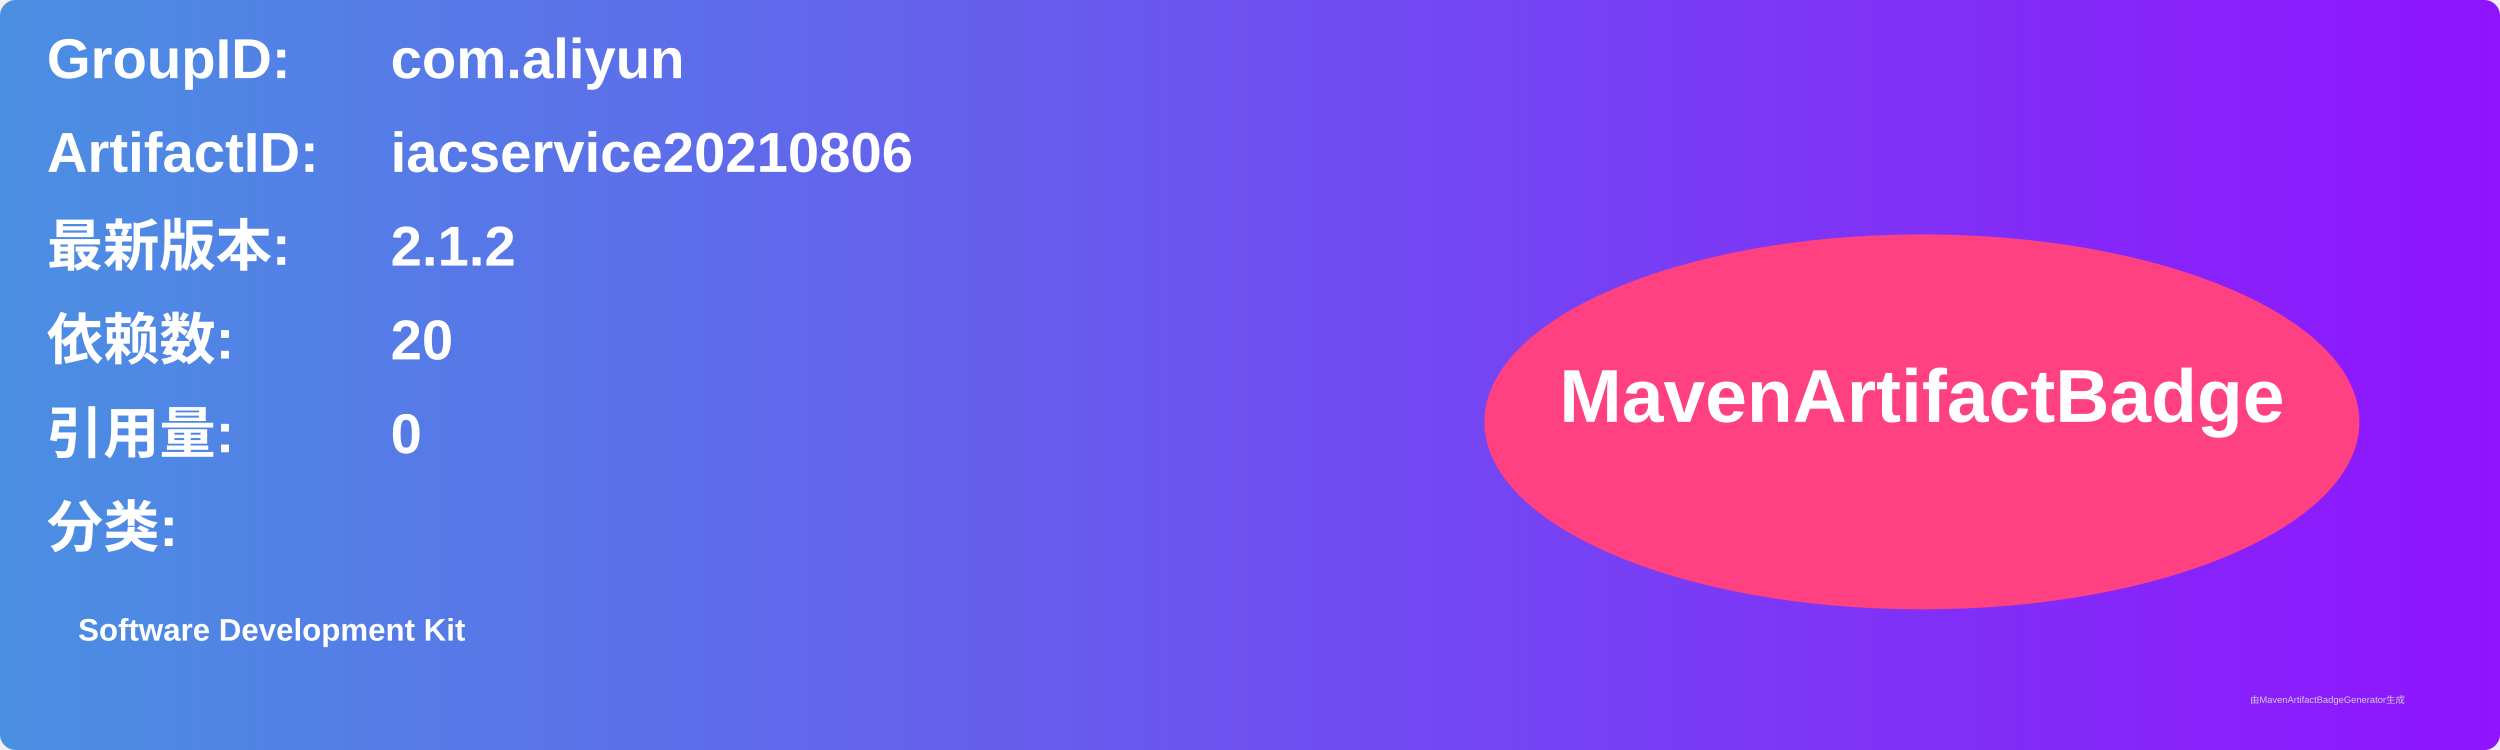
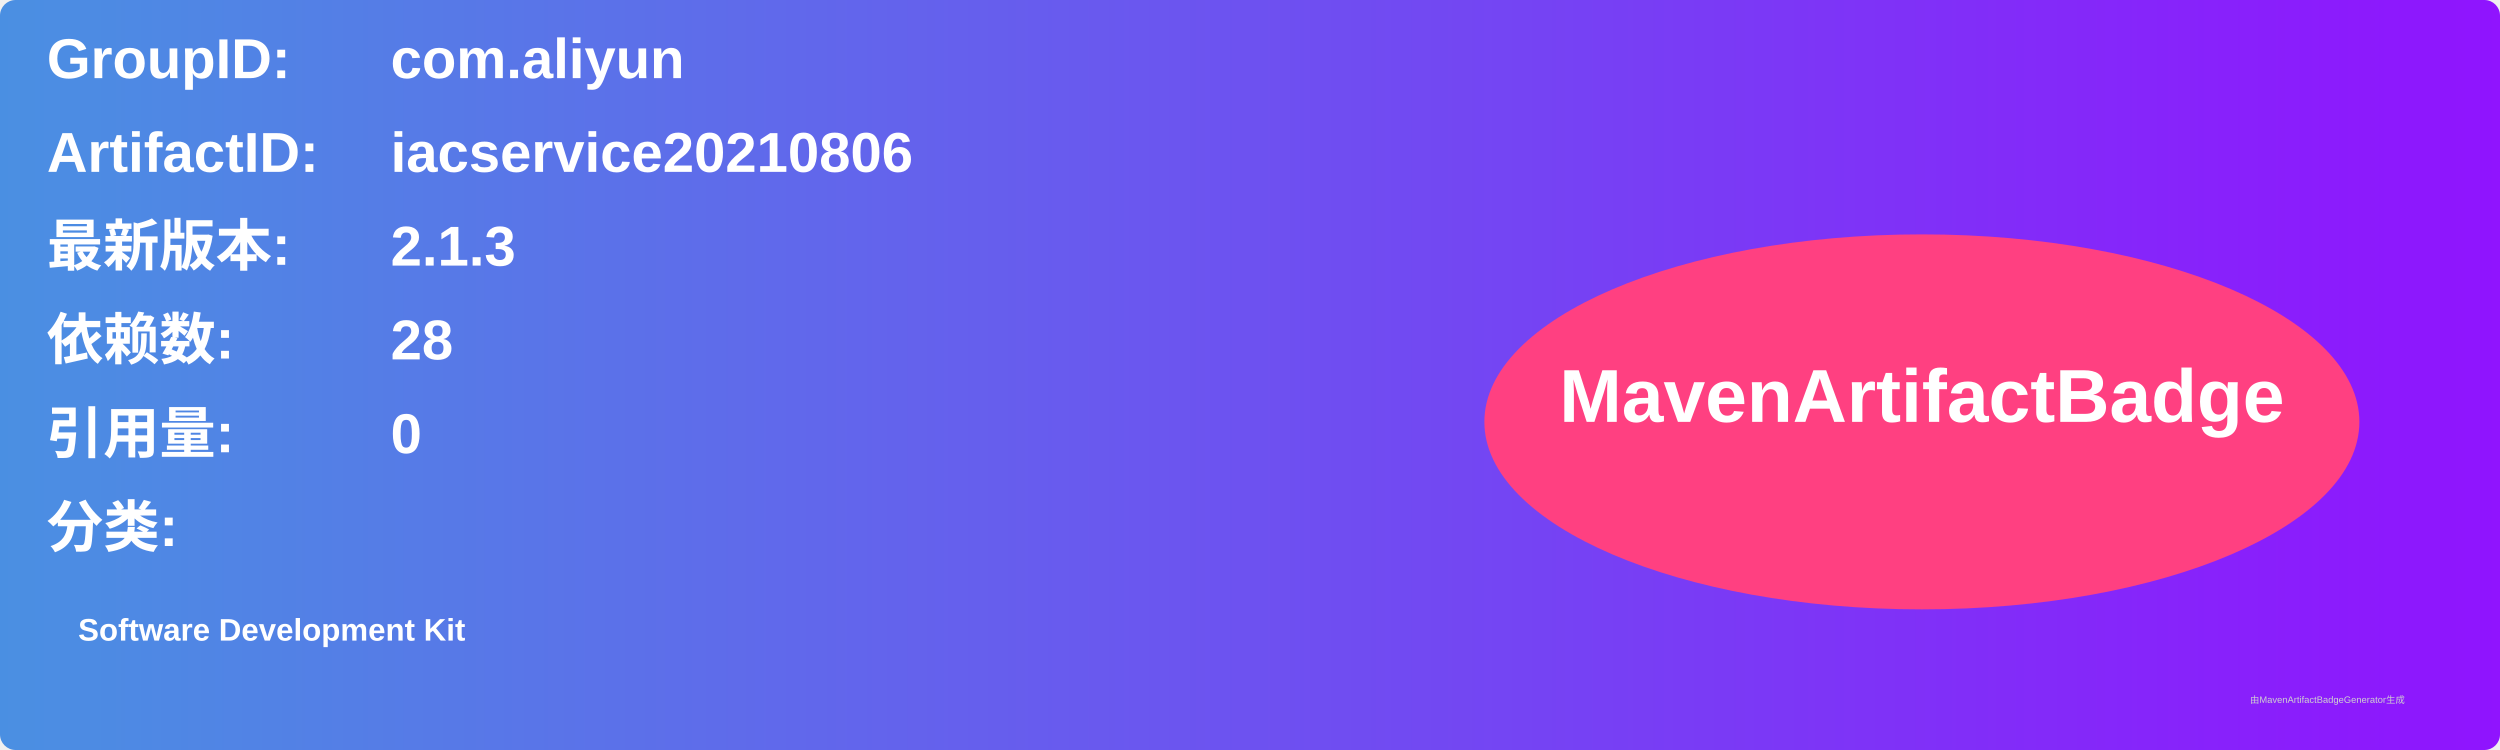
<svg xmlns="http://www.w3.org/2000/svg" width="800" height="240" viewBox="0 0 800 240">
  <linearGradient id="grad" x1="0%" y1="0%" x2="100%" y2="0%">
    <stop offset="0%" stop-color="#4a90e2" />
    <stop offset="100%" stop-color="#9013fe" />
  </linearGradient>
  <rect width="100%" height="100%" rx="5" ry="5" fill="url(#grad)" />
  <g transform="translate(15, 15)">
    <text x="0" y="10" font-family="Arial" font-size="18" fill="white" font-weight="bold" width="260">GroupID:</text>
    <text x="110" y="10" font-family="Arial" font-size="18" fill="white" font-weight="bold" width="460">com.aliyun</text>
    <text x="0" y="40" font-family="Arial" font-size="18" fill="white" font-weight="bold" width="260">ArtifactID:</text>
    <text x="110" y="40" font-family="Arial" font-size="18" fill="white" font-weight="bold" width="460">iacservice20210806</text>
    <text x="0" y="70" font-family="Arial" font-size="18" fill="white" font-weight="bold">最新版本:</text>
    <text x="110" y="70" font-family="Arial" font-size="18" fill="white" font-weight="bold">
-       <tspan font-weight="bold">2.1.2</tspan>
+       <tspan font-weight="bold">2.1.3</tspan>
    </text>
    <text x="0" y="100" font-family="Arial" font-size="18" fill="white" font-weight="bold">依赖数: </text>
    <text x="110" y="100" font-family="Arial" font-size="18" fill="white">
-       <tspan font-weight="bold">20</tspan>
+       <tspan font-weight="bold">28</tspan>
    </text>
    <text x="0" y="130" font-family="Arial" font-size="18" fill="white" font-weight="bold">引用量: </text>
    <text x="110" y="130" font-family="Arial" font-size="18" fill="white">
      <tspan font-weight="bold">0</tspan>
    </text>
    <text x="0" y="160" font-family="Arial" font-size="18" fill="white" font-weight="bold">分类:</text>
    <text x="10" y="190" font-family="Arial" font-size="10" fill="white">
      <tspan font-weight="bold">Software Development Kit</tspan>
    </text>
    <ellipse cx="600" cy="120" rx="140" ry="60" fill="#ff4081" />
    <text x="600" y="120" text-anchor="middle" font-family="Arial" font-size="24" fill="white" font-weight="bold">MavenArtifactBadge</text>
  </g>
  <text x="720" y="225" font-family="Arial" font-size="3" fill="#d0d0d0">由MavenArtifactBadgeGenerator生成</text>
</svg>
